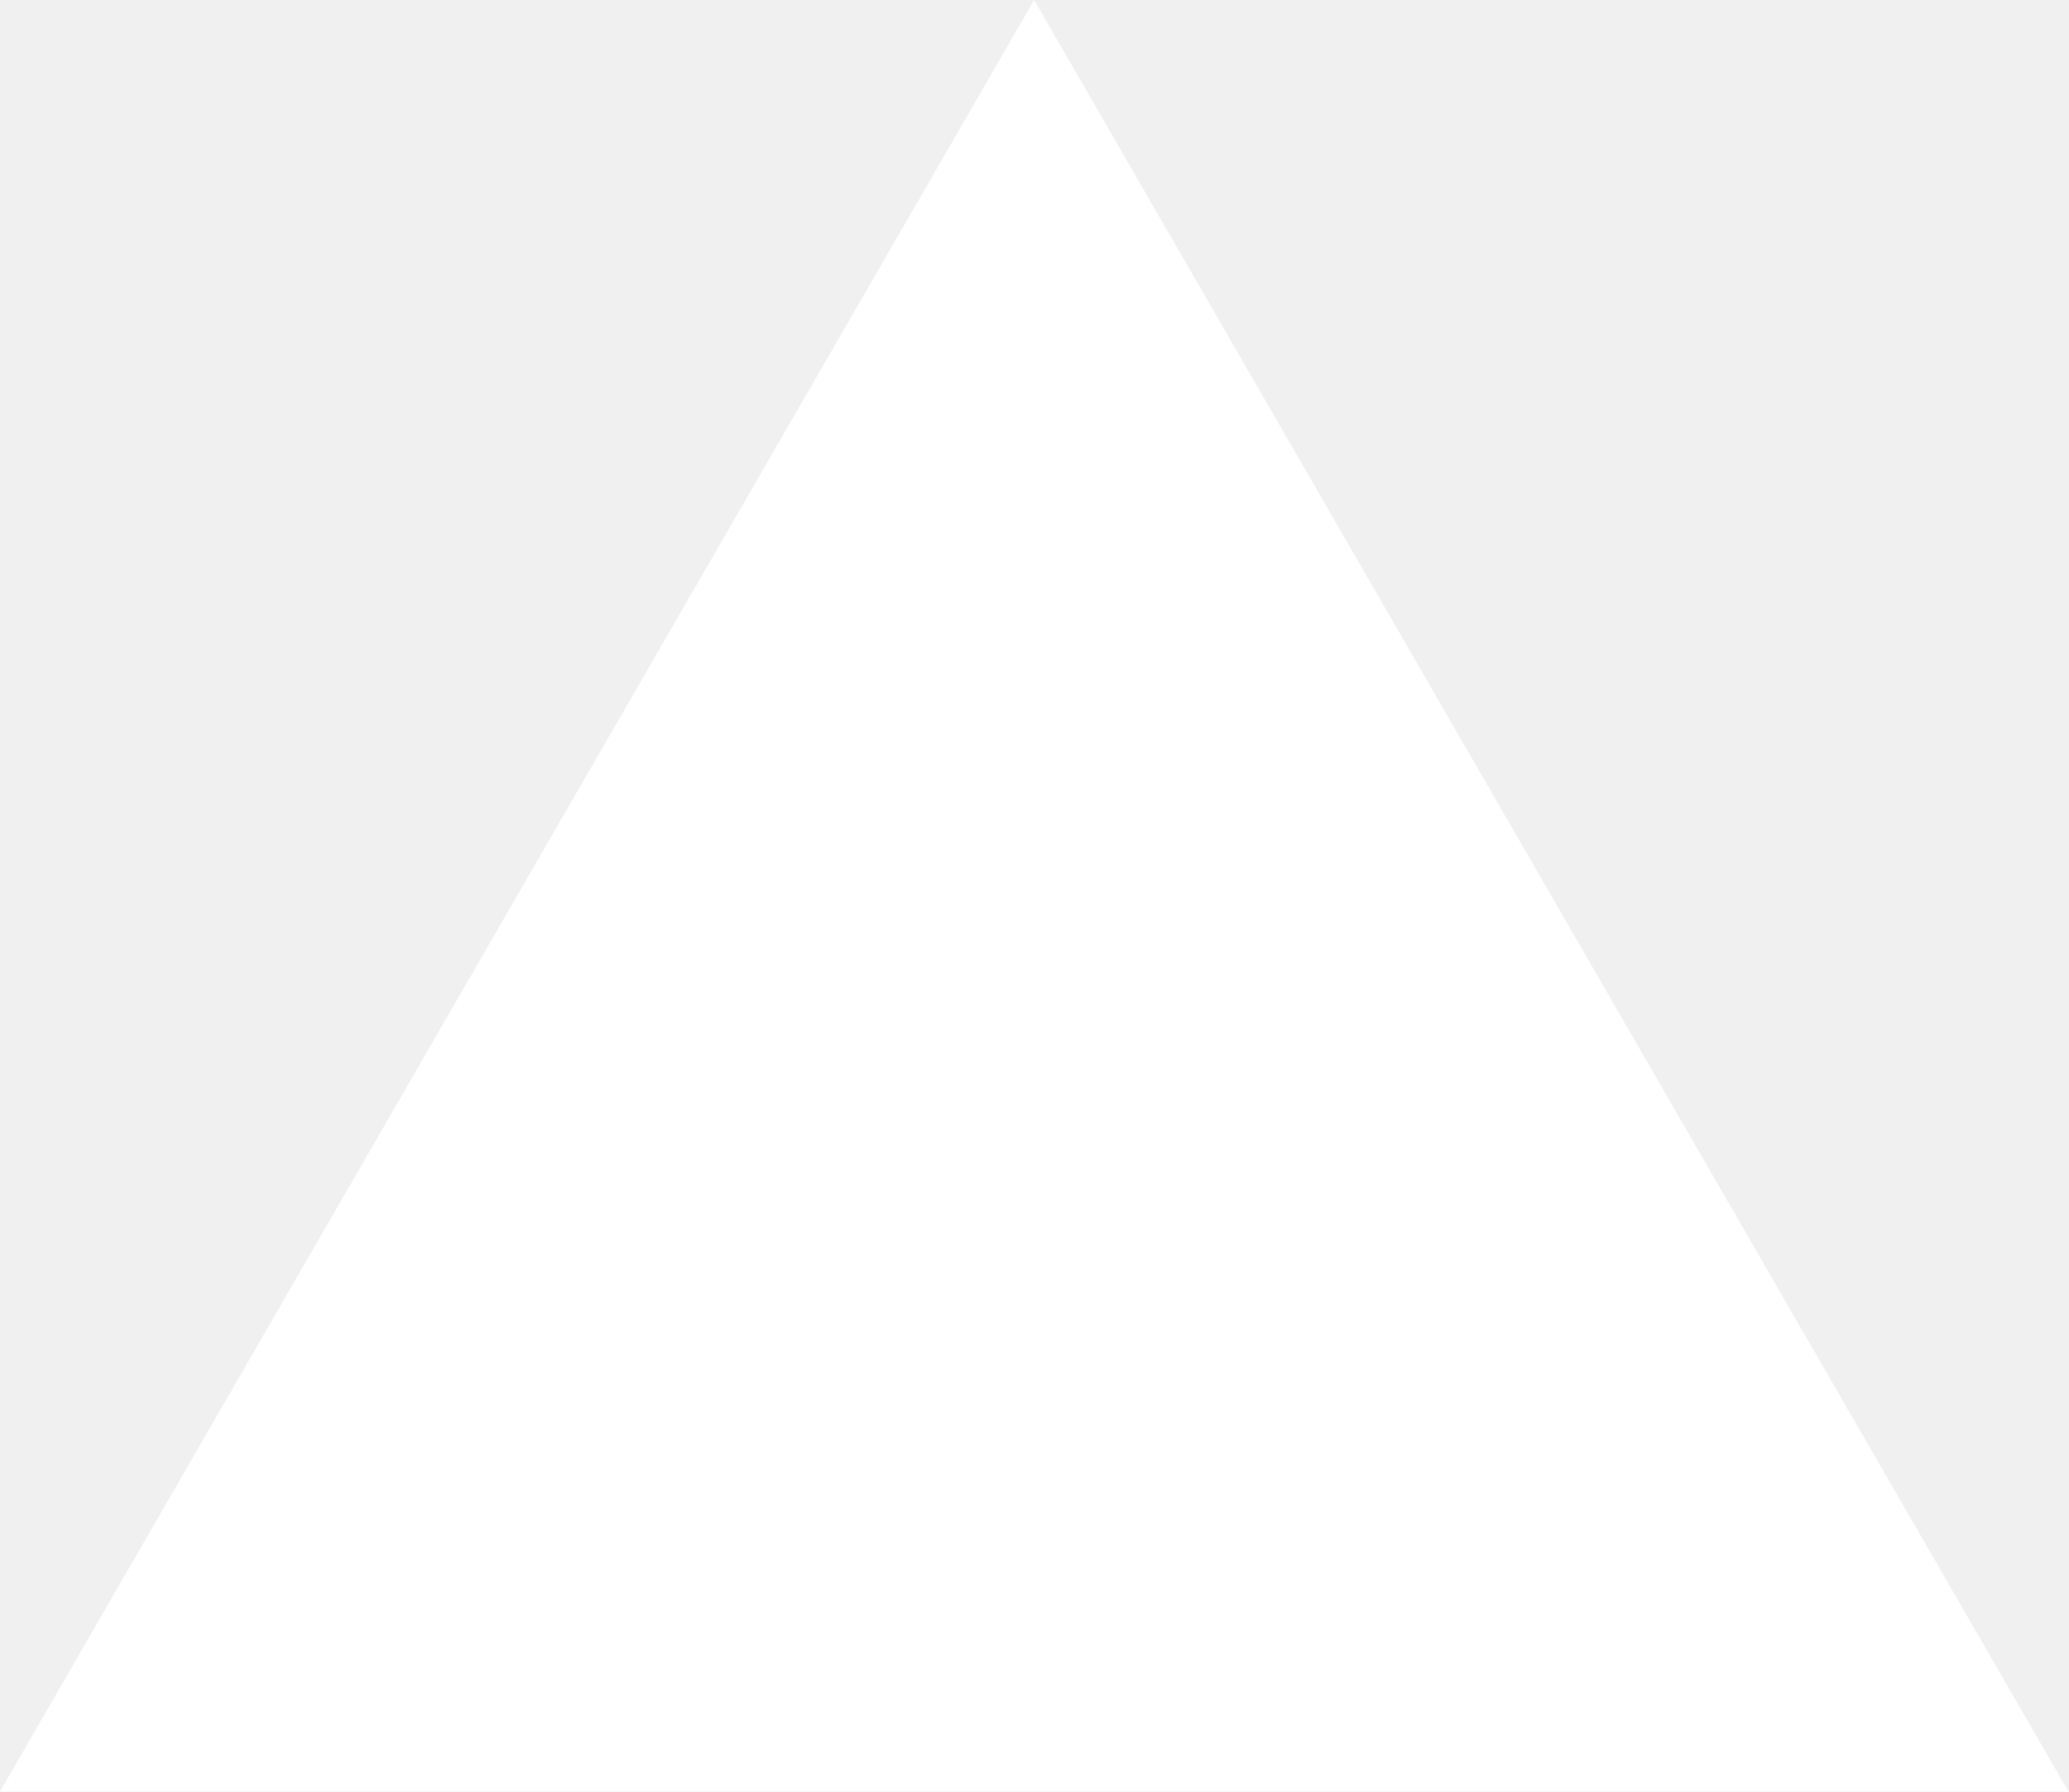
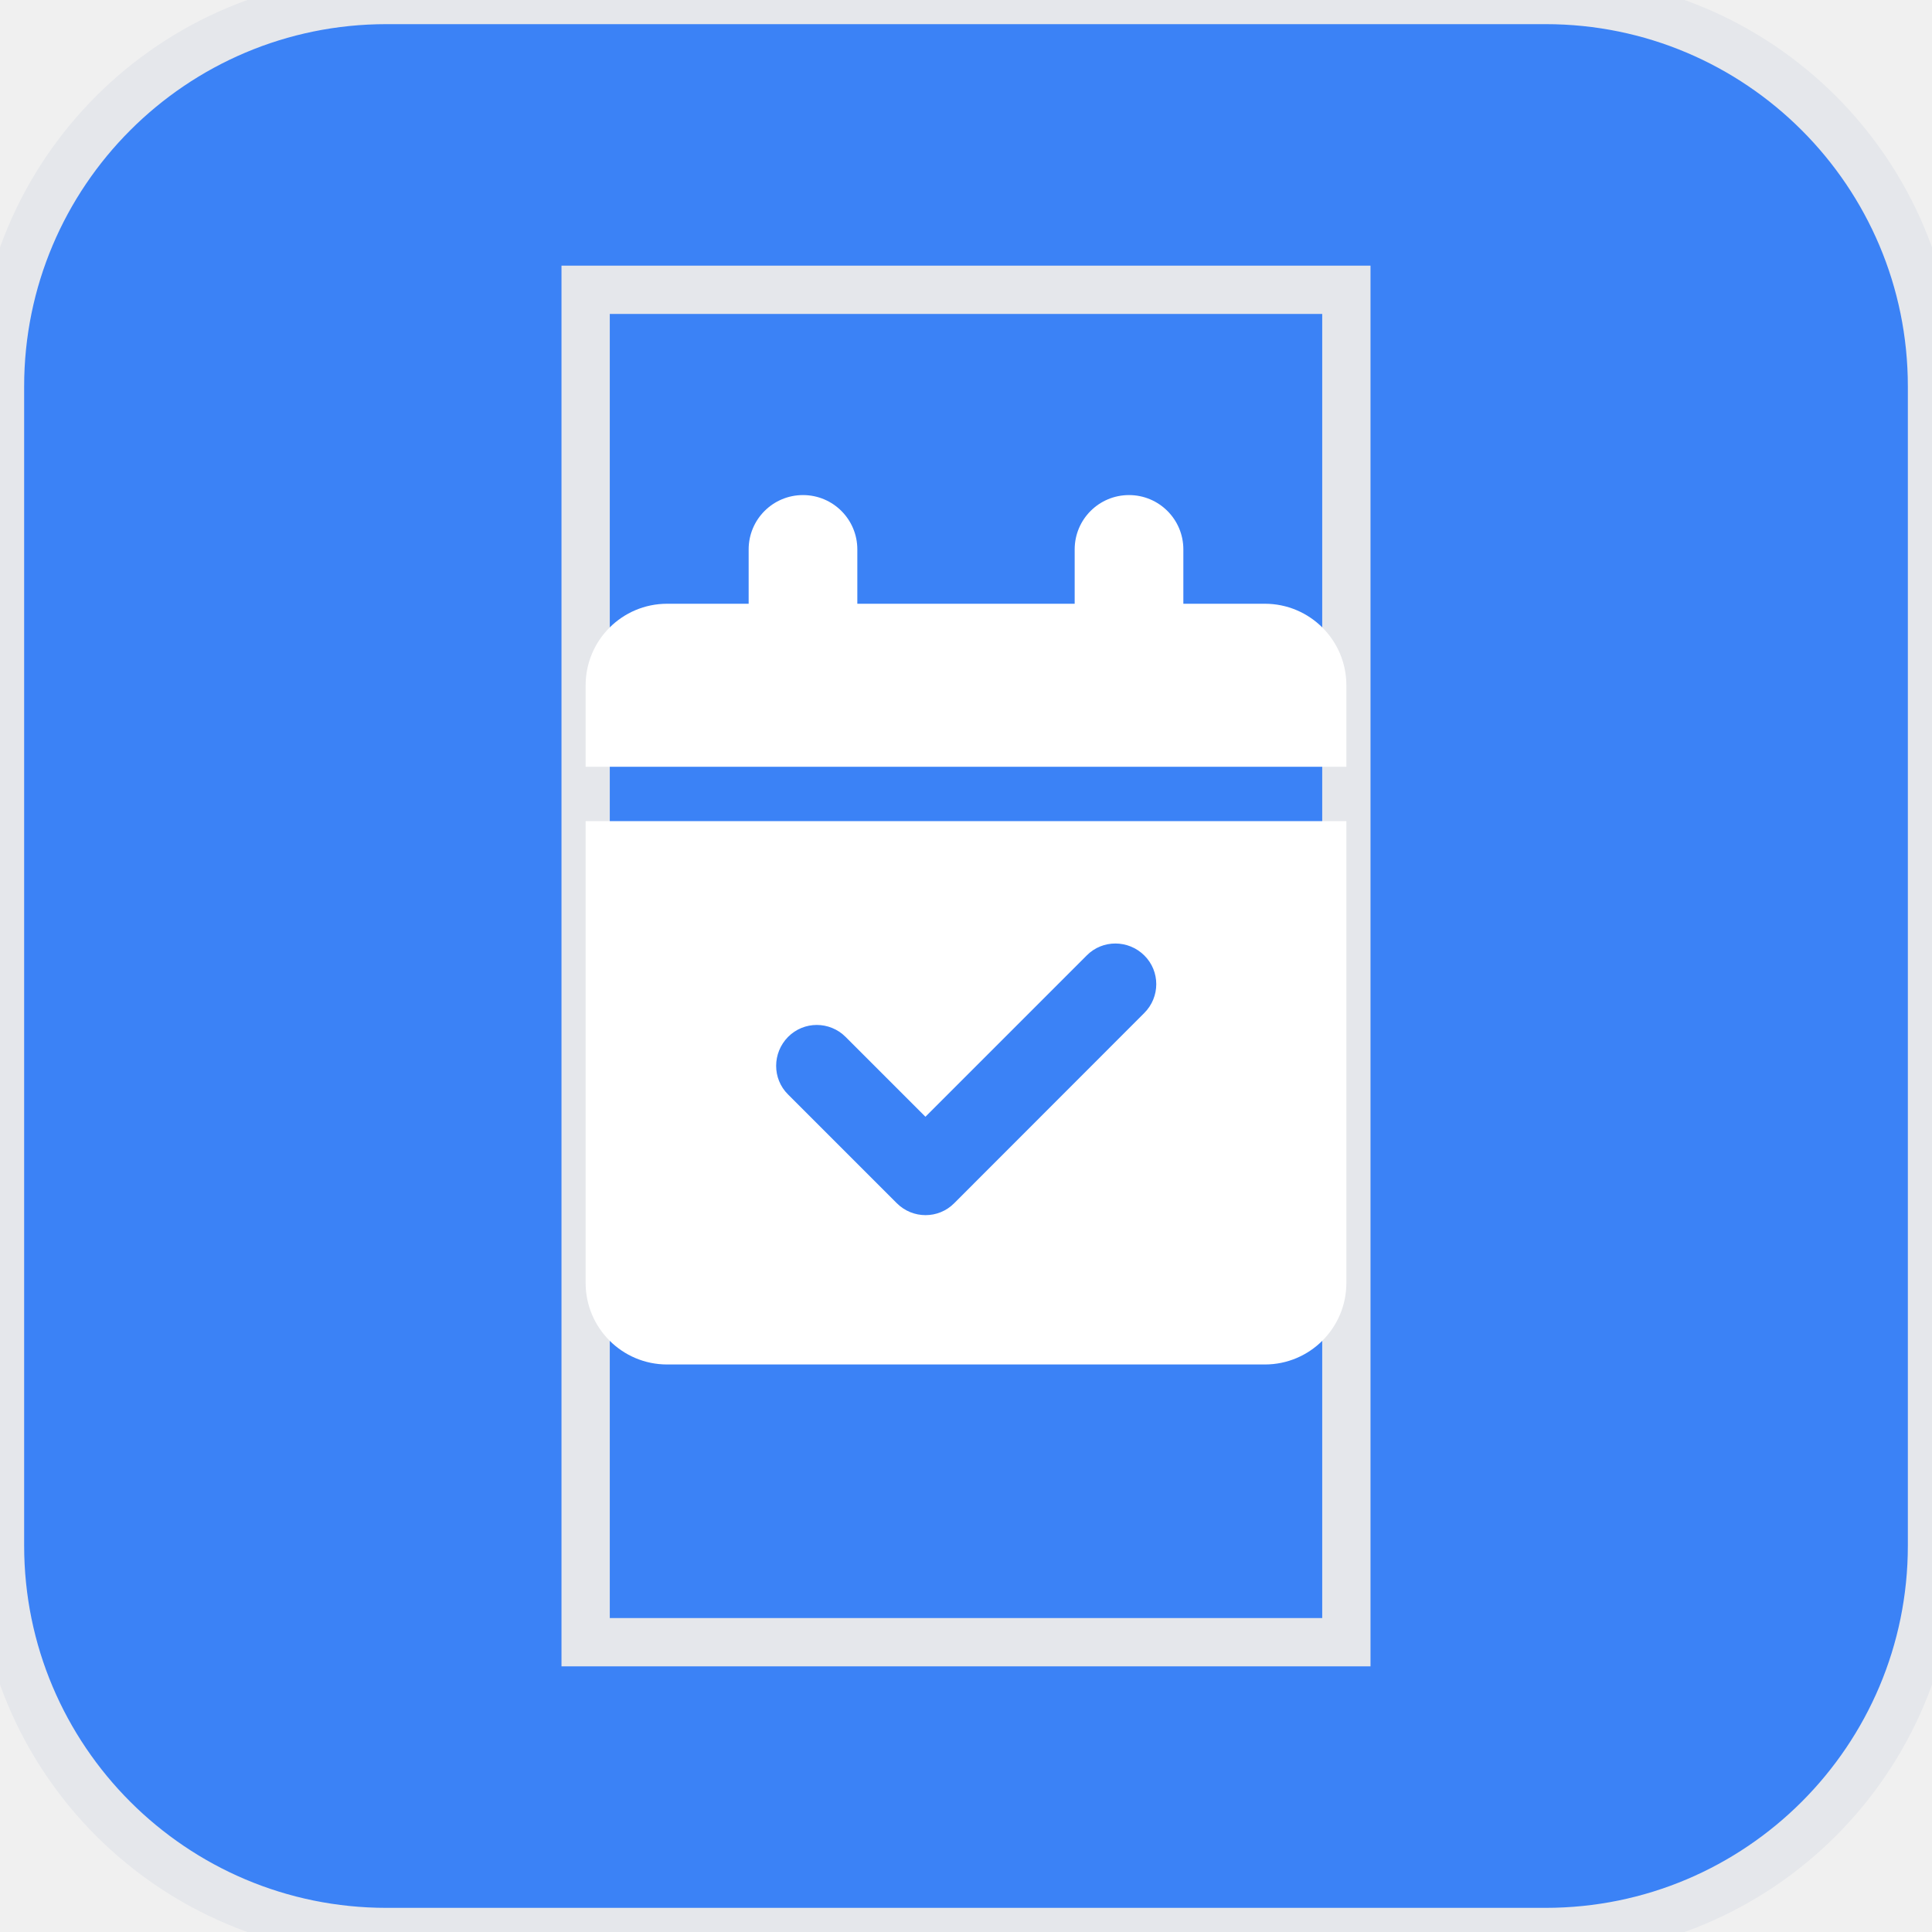
- <svg xmlns="http://www.w3.org/2000/svg" fill="none" viewBox="0 0 1155 1000">
-   <path d="m577.3 0 577.4 1000H0z" fill="#fff" />
+ <svg xmlns="http://www.w3.org/2000/svg" width="40" height="40" viewBox="0 0 40 40" fill="none">
+   <path d="M32 0C36.418 0 40 3.582 40 8V32C40 36.418 36.418 40 32 40H8C3.582 40 0 36.418 0 32V8C0 3.582 3.582 0 8 0H32Z" fill="#3B82F6" />
+   <path d="M32 0C36.418 0 40 3.582 40 8V32C40 36.418 36.418 40 32 40H8C3.582 40 0 36.418 0 32V8C0 3.582 3.582 0 8 0H32Z" stroke="#E5E7EB" />
+   <path d="M27.875 34H12.125V6H27.875V34Z" stroke="#E5E7EB" />
+   <g clip-path="url(#clip0_3_26)">
+     <path d="M16.625 10.25C17.247 10.25 17.75 10.753 17.75 11.375V12.5H22.25V11.375C22.25 10.753 22.753 10.25 23.375 10.25C23.997 10.25 24.5 10.753 24.5 11.375V12.5H26.188C27.119 12.5 27.875 13.256 27.875 14.188V15.875H12.125V14.188C12.125 13.256 12.881 12.5 13.812 12.5H15.5V11.375C15.5 10.753 16.003 10.25 16.625 10.25ZM12.125 17H27.875V26.562C27.875 27.494 27.119 28.25 26.188 28.25H13.812C12.881 28.25 12.125 27.494 12.125 26.562V17ZM23.691 20.973C24.022 20.642 24.022 20.108 23.691 19.781C23.361 19.454 22.827 19.45 22.5 19.781L19.16 23.121L17.507 21.468C17.177 21.138 16.643 21.138 16.316 21.468C15.989 21.799 15.985 22.333 16.316 22.66L18.566 24.91C18.896 25.241 19.43 25.241 19.757 24.91L23.691 20.973Z" fill="white" />
+   </g>
+   <defs>
+     <clipPath id="clip0_3_26">
+       <path d="M12.125 10.25H27.875V28.25H12.125V10.25Z" fill="white" />
+     </clipPath>
+   </defs>
</svg>
